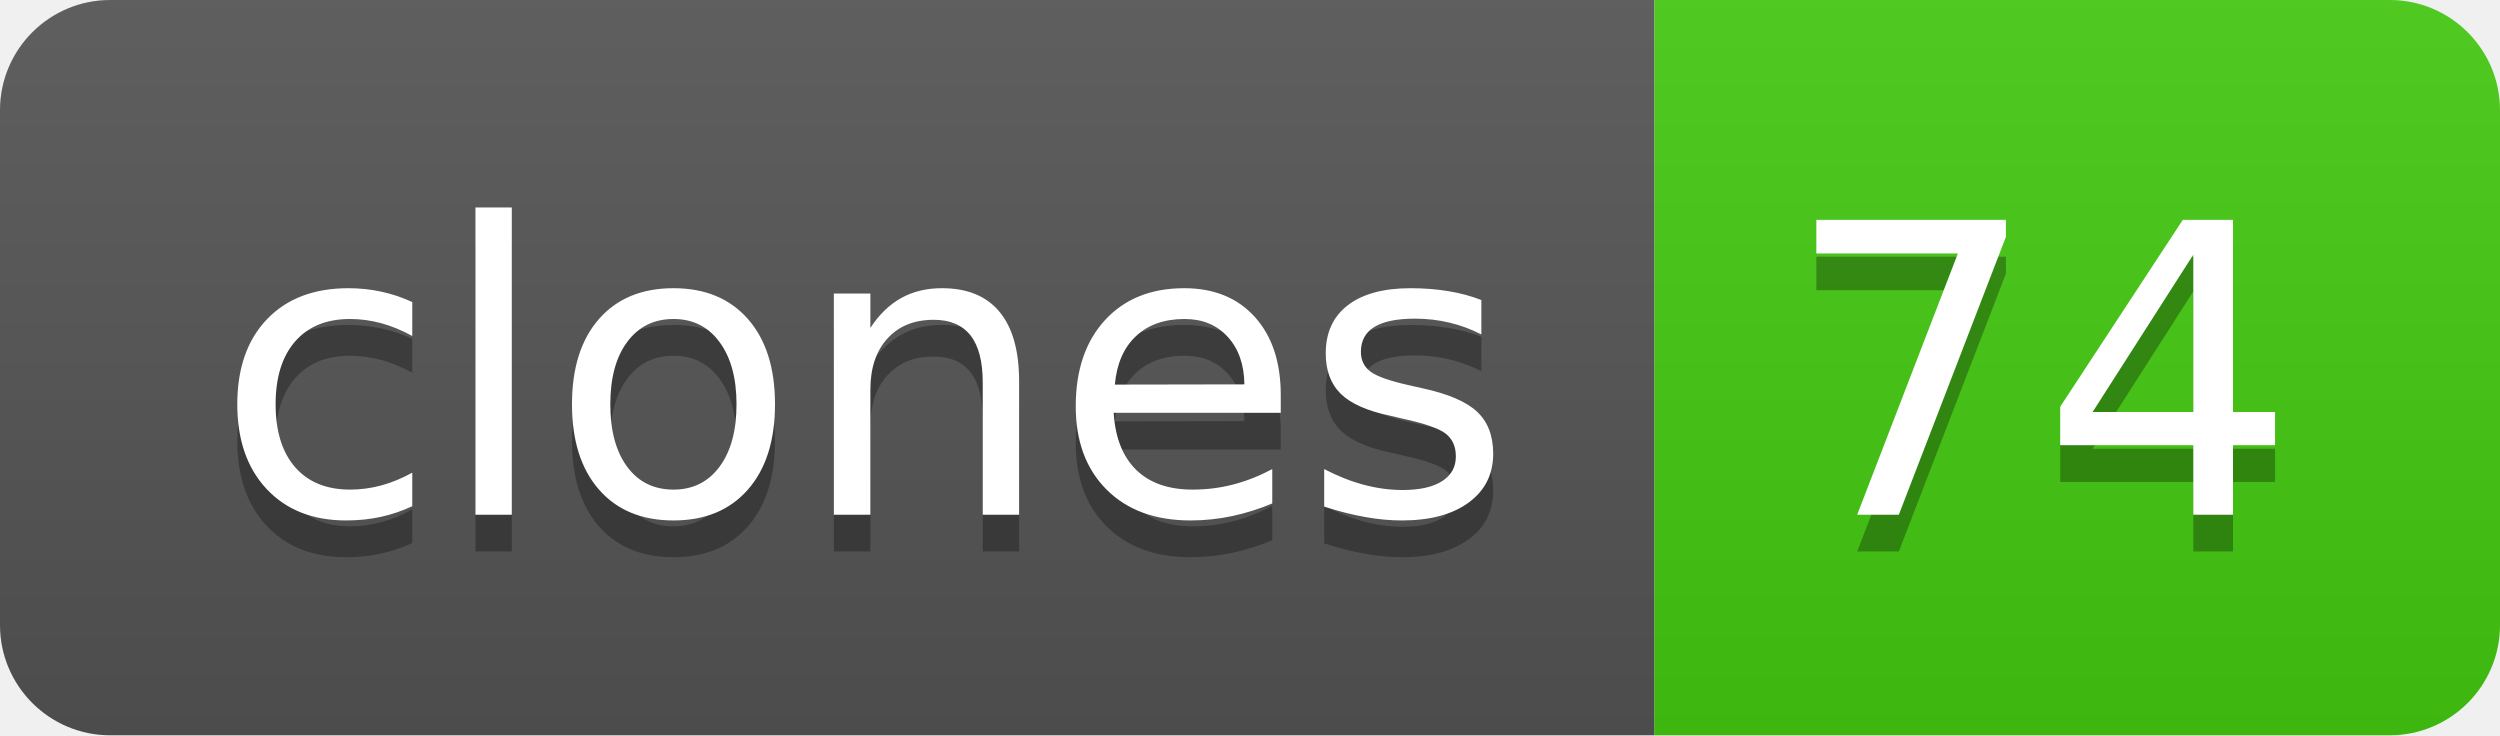
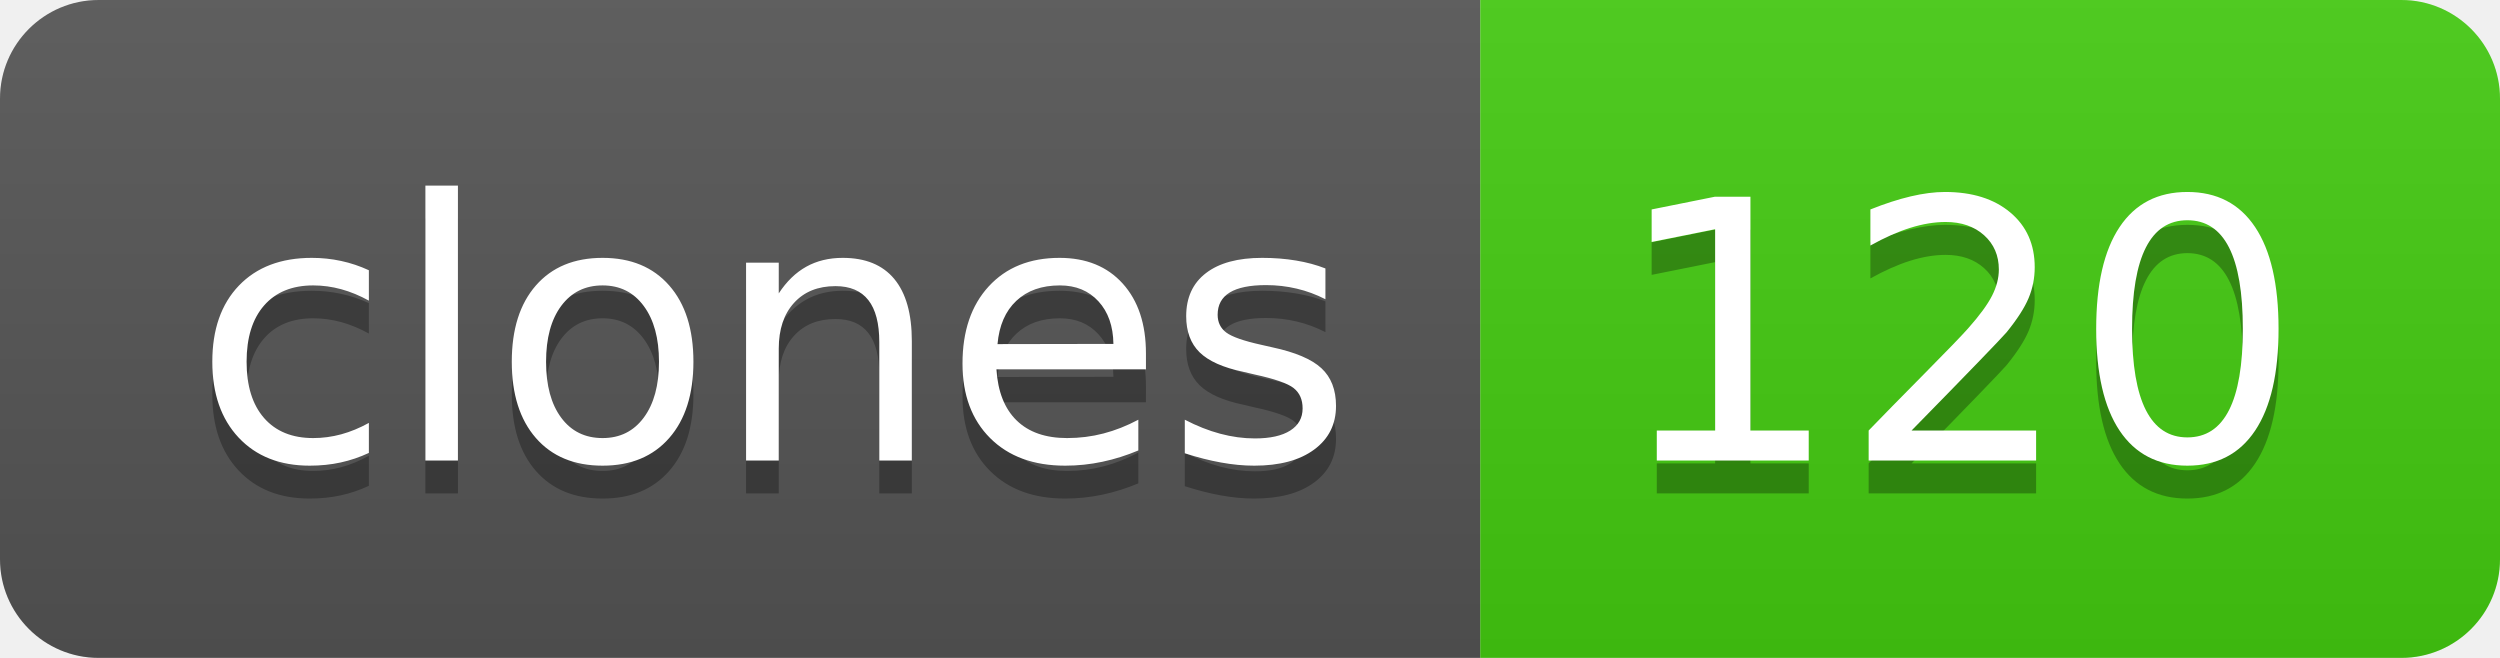
- <svg xmlns="http://www.w3.org/2000/svg" width="68" height="20" role="img" aria-label="clones: 74">
+ <svg xmlns="http://www.w3.org/2000/svg" width="76" height="20" role="img" aria-label="clones: 120">
  <linearGradient id="s" x2="0" y2="100%">
    <stop offset="0" stop-color="#bbb" stop-opacity=".1" />
    <stop offset="1" stop-opacity=".1" />
  </linearGradient>
  <clipPath id="r">
-     <rect width="68" height="20" rx="3" fill="#fff" />
+     <rect width="76" height="20" rx="3" fill="#fff" />
  </clipPath>
  <g clip-path="url(#r)">
    <rect width="45" height="20" fill="#555" />
-     <rect x="45" width="23" height="20" fill="#4c1" />
-     <rect width="68" height="20" fill="url(#s)" />
+     <rect x="45" width="31" height="20" fill="#4c1" />
+     <rect width="76" height="20" fill="url(#s)" />
  </g>
  <g fill="#fff" text-anchor="middle" font-family="Verdana,Geneva,DejaVu Sans,sans-serif" text-rendering="geometricPrecision" font-size="110">
    <text aria-hidden="true" x="235" y="150" fill="#010101" fill-opacity=".3" transform="scale(.1)" textLength="350">clones</text>
    <text x="235" y="140" transform="scale(.1)" fill="#fff" textLength="350">clones</text>
-     <text aria-hidden="true" x="555" y="150" fill="#010101" fill-opacity=".3" transform="scale(.1)" textLength="130">74</text>
-     <text x="555" y="140" transform="scale(.1)" fill="#fff" textLength="130">74</text>
+     <text aria-hidden="true" x="595" y="150" fill="#010101" fill-opacity=".3" transform="scale(.1)" textLength="210">120</text>
+     <text x="595" y="140" transform="scale(.1)" fill="#fff" textLength="210">120</text>
  </g>
</svg>
